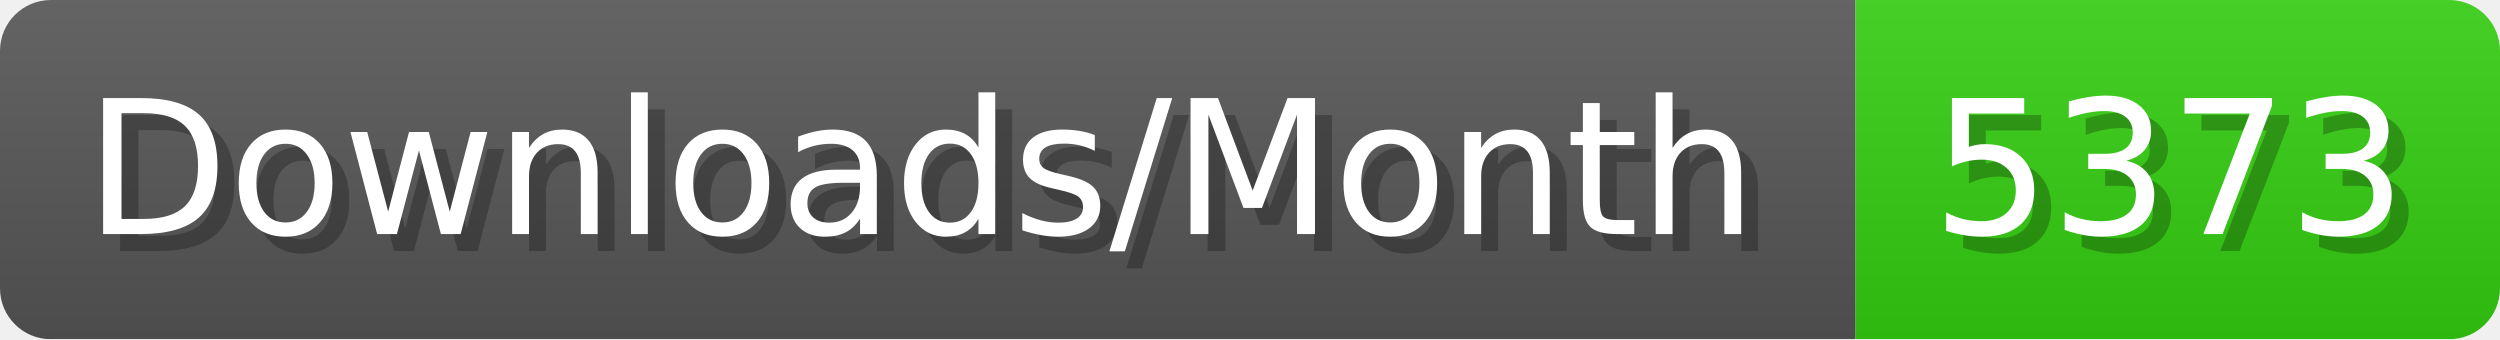
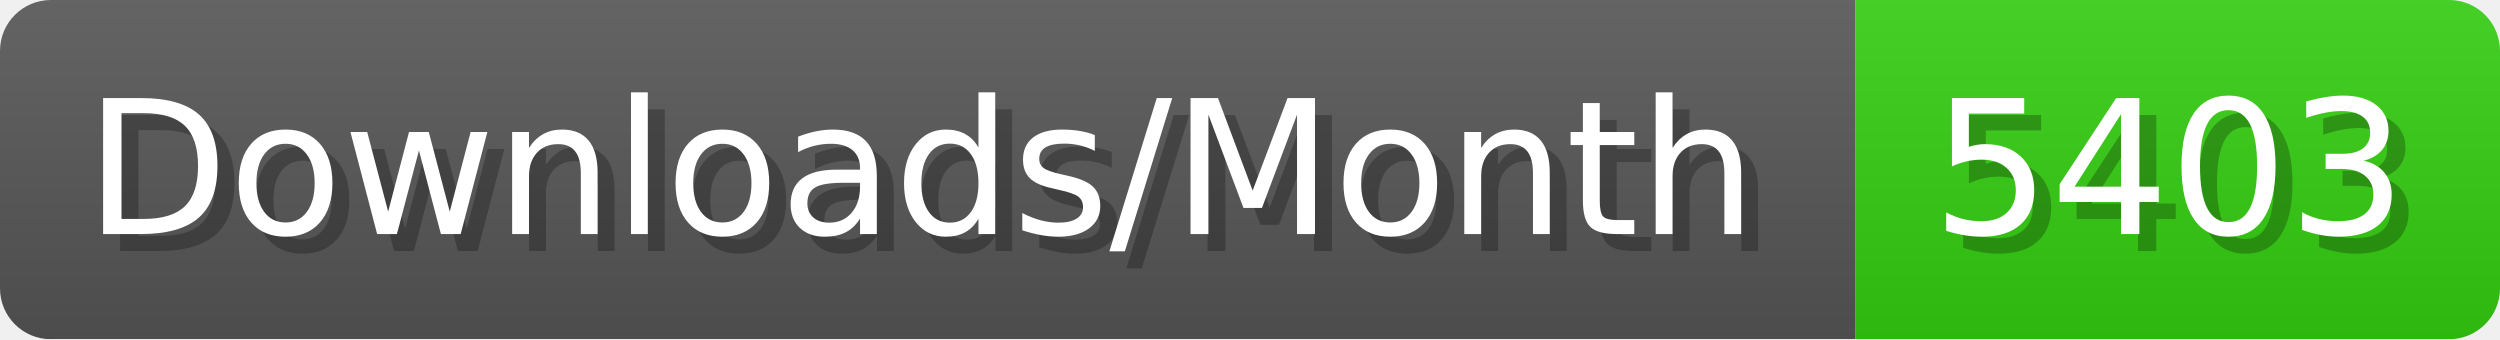
- <svg xmlns="http://www.w3.org/2000/svg" width="147.4" height="20" viewBox="0 0 1474 200" role="img" aria-label="Downloads/Month: 5373">
+ <svg xmlns="http://www.w3.org/2000/svg" width="147.4" height="20" viewBox="0 0 1474 200" role="img" aria-label="Downloads/Month: 5403">
  <linearGradient id="YlXUI" x2="0" y2="100%">
    <stop offset="0" stop-opacity=".1" stop-color="#EEE" />
    <stop offset="1" stop-opacity=".1" />
  </linearGradient>
  <mask id="JHhop">
    <rect width="1474" height="200" rx="30" fill="#FFF" />
  </mask>
  <g mask="url(#JHhop)">
    <rect width="1094" height="200" fill="#555" />
    <rect width="380" height="200" fill="#3C1" x="1094" />
    <rect width="1474" height="200" fill="url(#YlXUI)" />
  </g>
  <g aria-hidden="true" fill="#fff" text-anchor="start" font-family="Verdana,DejaVu Sans,sans-serif" font-size="110">
    <text x="60" y="148" textLength="994" fill="#000" opacity="0.25">Downloads/Month</text>
    <text x="50" y="138" textLength="994">Downloads/Month</text>
-     <text x="1149" y="148" textLength="280" fill="#000" opacity="0.25">5373</text>
-     <text x="1139" y="138" textLength="280">5373</text>
+     <text x="1149" y="148" textLength="280" fill="#000" opacity="0.25">5403</text>
+     <text x="1139" y="138" textLength="280">5403</text>
  </g>
</svg>
